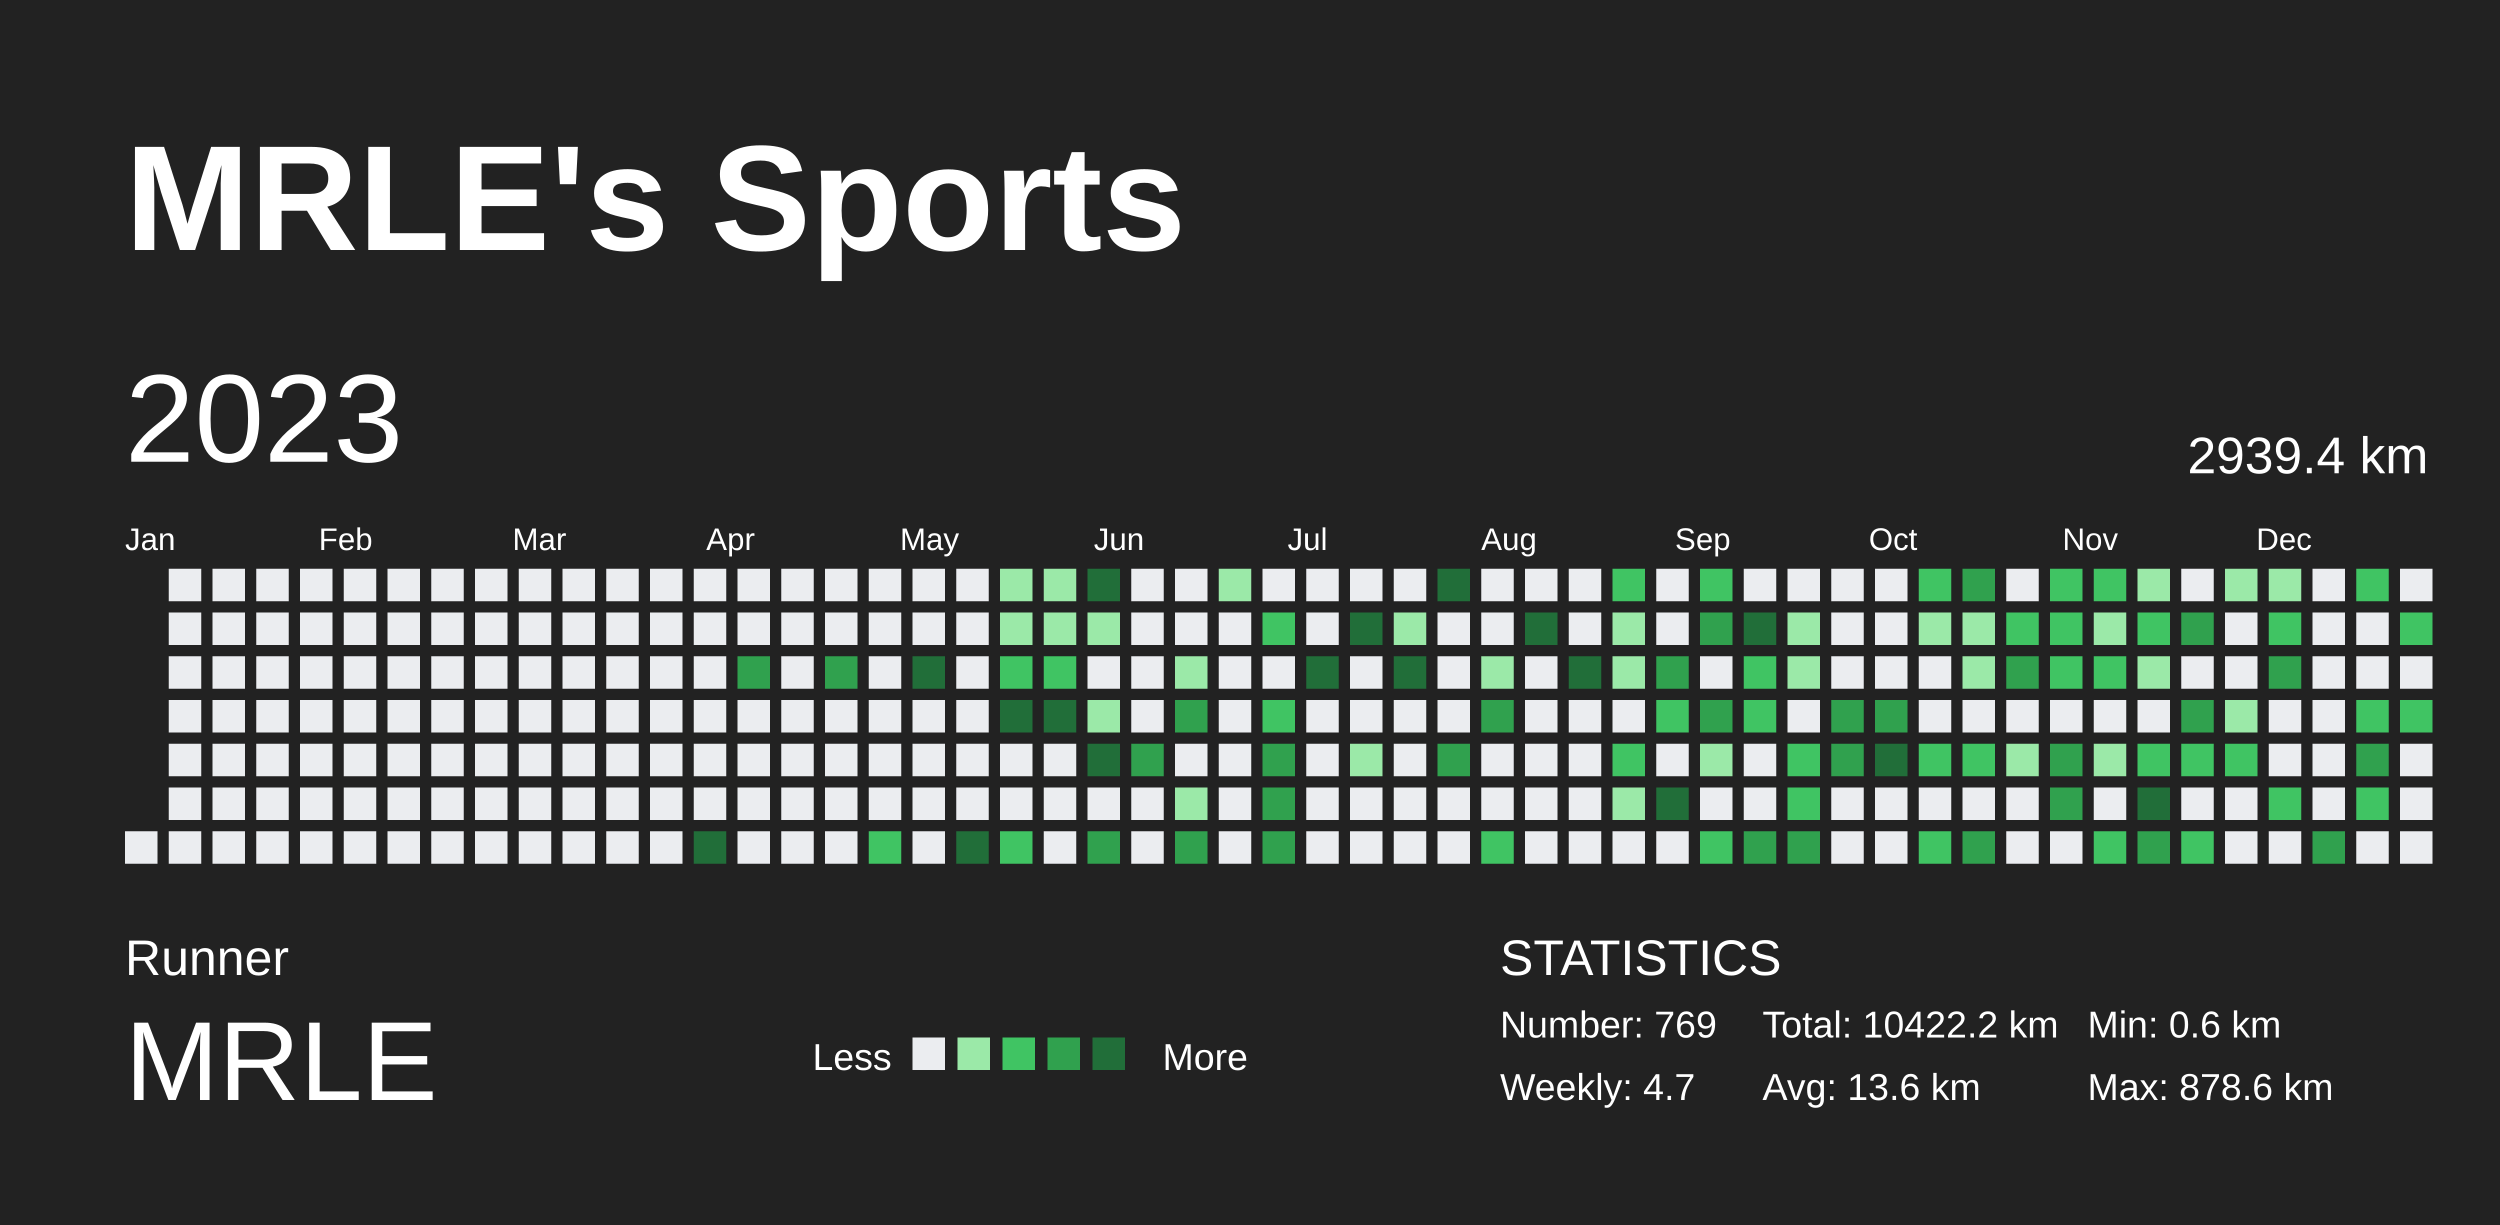
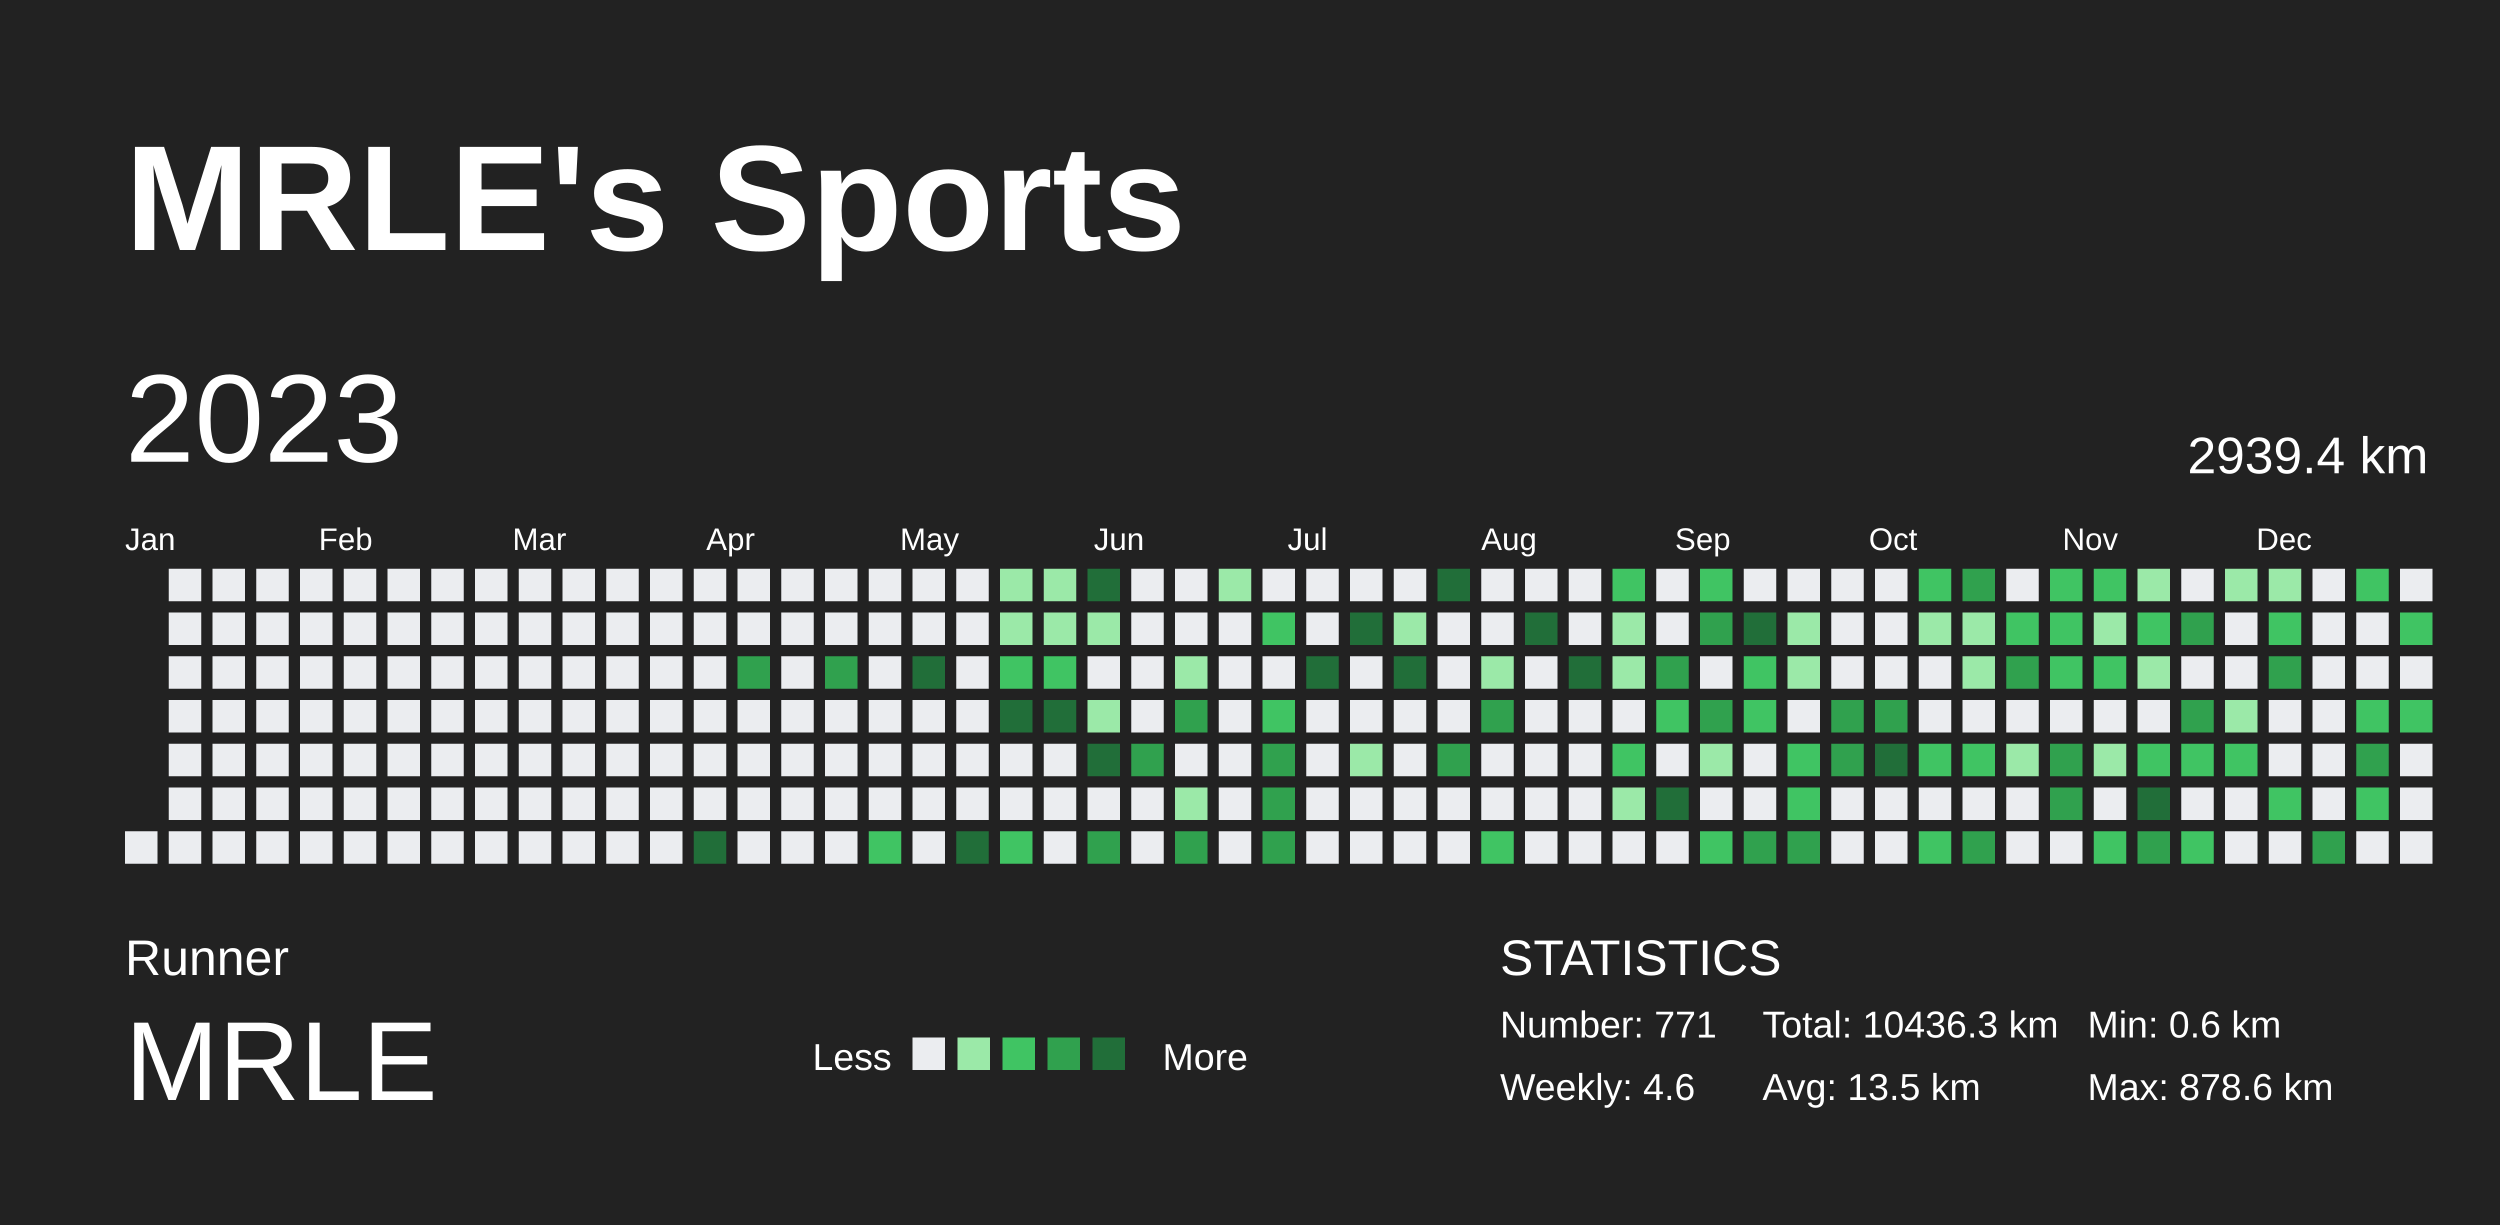
<svg xmlns="http://www.w3.org/2000/svg" baseProfile="full" height="98mm" version="1.1" viewBox="0,0,200,98" width="200mm">
  <defs />
  <rect fill="#222222" height="98" width="200" x="0" y="0" />
  <text fill="#FFFFFF" style="font-size:12px; font-family:Arial; font-weight:bold;" x="10" y="20">MRLE's Sports</text>
  <text fill="#FFFFFF" style="font-size:4px; font-family:Arial" x="10" y="78">Runner</text>
  <text fill="#FFFFFF" style="font-size:9px; font-family:Arial" x="10" y="88">MRLE</text>
  <text fill="#FFFFFF" style="font-size:3px; font-family:Arial" x="65" y="85.6">Less</text>
  <rect fill="#ebedf0" height="2.6" width="2.6" x="73" y="83" />
  <rect fill="#9be9a8" height="2.6" width="2.6" x="76.6" y="83" />
  <rect fill="#40c463" height="2.6" width="2.6" x="80.2" y="83" />
  <rect fill="#30a14e" height="2.6" width="2.6" x="83.8" y="83" />
  <rect fill="#216e39" height="2.6" width="2.6" x="87.4" y="83" />
  <text fill="#FFFFFF" style="font-size:3px; font-family:Arial" x="93" y="85.6">More</text>
  <text fill="#FFFFFF" style="font-size:4px; font-family:Arial" x="120" y="78">STATISTICS</text>
-   <text fill="#FFFFFF" style="font-size:3px; font-family:Arial" x="120" y="83">Number: 769</text>
-   <text fill="#FFFFFF" style="font-size:3px; font-family:Arial" x="120" y="88">Weekly: 4.7</text>
-   <text fill="#FFFFFF" style="font-size:3px; font-family:Arial" x="141" y="83">Total: 10422.2 km</text>
-   <text fill="#FFFFFF" style="font-size:3px; font-family:Arial" x="141" y="88">Avg: 13.6 km</text>
+   <text fill="#FFFFFF" style="font-size:3px; font-family:Arial" x="120" y="83">Number: 771</text>
+   <text fill="#FFFFFF" style="font-size:3px; font-family:Arial" x="120" y="88">Weekly: 4.6</text>
+   <text fill="#FFFFFF" style="font-size:3px; font-family:Arial" x="141" y="83">Total: 10436.3 km</text>
+   <text fill="#FFFFFF" style="font-size:3px; font-family:Arial" x="141" y="88">Avg: 13.5 km</text>
  <text fill="#FFFFFF" style="font-size:3px; font-family:Arial" x="167" y="83">Min: 0.6 km</text>
  <text fill="#FFFFFF" style="font-size:3px; font-family:Arial" x="167" y="88">Max: 878.6 km</text>
  <text dominant-baseline="hanging" fill="#FFFFFF" style="font-size:10.0px; font-family:Arial;" x="10" y="30">2023</text>
  <text dominant-baseline="hanging" fill="#FFFFFF" style="font-size:4.125px; font-family:Arial;" x="175" y="35">2939.4 km</text>
  <text fill="#FFFFFF" style="font-size:2.5px; font-family:Arial" x="10.0" y="44">Jan</text>
  <text fill="#FFFFFF" style="font-size:2.5px; font-family:Arial" x="25.5" y="44">Feb</text>
  <text fill="#FFFFFF" style="font-size:2.5px; font-family:Arial" x="41.0" y="44">Mar</text>
  <text fill="#FFFFFF" style="font-size:2.5px; font-family:Arial" x="56.5" y="44">Apr</text>
  <text fill="#FFFFFF" style="font-size:2.5px; font-family:Arial" x="72.0" y="44">May</text>
  <text fill="#FFFFFF" style="font-size:2.5px; font-family:Arial" x="87.5" y="44">Jun</text>
  <text fill="#FFFFFF" style="font-size:2.5px; font-family:Arial" x="103.0" y="44">Jul</text>
  <text fill="#FFFFFF" style="font-size:2.5px; font-family:Arial" x="118.5" y="44">Aug</text>
  <text fill="#FFFFFF" style="font-size:2.5px; font-family:Arial" x="134.0" y="44">Sep</text>
  <text fill="#FFFFFF" style="font-size:2.5px; font-family:Arial" x="149.5" y="44">Oct</text>
  <text fill="#FFFFFF" style="font-size:2.5px; font-family:Arial" x="165.0" y="44">Nov</text>
  <text fill="#FFFFFF" style="font-size:2.5px; font-family:Arial" x="180.5" y="44">Dec</text>
  <rect fill="#ebedf0" height="2.6" width="2.6" x="10.0" y="66.5" />
  <rect fill="#ebedf0" height="2.6" width="2.6" x="13.5" y="45.5" />
  <rect fill="#ebedf0" height="2.6" width="2.6" x="13.5" y="49.0" />
  <rect fill="#ebedf0" height="2.6" width="2.6" x="13.5" y="52.5" />
  <rect fill="#ebedf0" height="2.6" width="2.6" x="13.5" y="56.0" />
  <rect fill="#ebedf0" height="2.6" width="2.6" x="13.5" y="59.5" />
  <rect fill="#ebedf0" height="2.6" width="2.6" x="13.5" y="63.0" />
  <rect fill="#ebedf0" height="2.6" width="2.6" x="13.5" y="66.5" />
  <rect fill="#ebedf0" height="2.6" width="2.6" x="17.0" y="45.5" />
  <rect fill="#ebedf0" height="2.6" width="2.6" x="17.0" y="49.0" />
  <rect fill="#ebedf0" height="2.6" width="2.6" x="17.0" y="52.5" />
  <rect fill="#ebedf0" height="2.6" width="2.6" x="17.0" y="56.0" />
  <rect fill="#ebedf0" height="2.6" width="2.6" x="17.0" y="59.5" />
  <rect fill="#ebedf0" height="2.6" width="2.6" x="17.0" y="63.0" />
  <rect fill="#ebedf0" height="2.6" width="2.6" x="17.0" y="66.5" />
  <rect fill="#ebedf0" height="2.6" width="2.6" x="20.5" y="45.5" />
  <rect fill="#ebedf0" height="2.6" width="2.6" x="20.5" y="49.0" />
  <rect fill="#ebedf0" height="2.6" width="2.6" x="20.5" y="52.5" />
  <rect fill="#ebedf0" height="2.6" width="2.6" x="20.5" y="56.0" />
  <rect fill="#ebedf0" height="2.6" width="2.6" x="20.5" y="59.5" />
  <rect fill="#ebedf0" height="2.6" width="2.6" x="20.5" y="63.0" />
  <rect fill="#ebedf0" height="2.6" width="2.6" x="20.5" y="66.5" />
  <rect fill="#ebedf0" height="2.6" width="2.6" x="24.0" y="45.5" />
  <rect fill="#ebedf0" height="2.6" width="2.6" x="24.0" y="49.0" />
  <rect fill="#ebedf0" height="2.6" width="2.6" x="24.0" y="52.5" />
  <rect fill="#ebedf0" height="2.6" width="2.6" x="24.0" y="56.0" />
  <rect fill="#ebedf0" height="2.6" width="2.6" x="24.0" y="59.5" />
  <rect fill="#ebedf0" height="2.6" width="2.6" x="24.0" y="63.0" />
  <rect fill="#ebedf0" height="2.6" width="2.6" x="24.0" y="66.5" />
  <rect fill="#ebedf0" height="2.6" width="2.6" x="27.5" y="45.5" />
  <rect fill="#ebedf0" height="2.6" width="2.6" x="27.5" y="49.0" />
  <rect fill="#ebedf0" height="2.6" width="2.6" x="27.5" y="52.5" />
  <rect fill="#ebedf0" height="2.6" width="2.6" x="27.5" y="56.0" />
  <rect fill="#ebedf0" height="2.6" width="2.6" x="27.5" y="59.5" />
  <rect fill="#ebedf0" height="2.6" width="2.6" x="27.5" y="63.0" />
  <rect fill="#ebedf0" height="2.6" width="2.6" x="27.5" y="66.5" />
  <rect fill="#ebedf0" height="2.6" width="2.6" x="31.0" y="45.5" />
  <rect fill="#ebedf0" height="2.6" width="2.6" x="31.0" y="49.0" />
  <rect fill="#ebedf0" height="2.6" width="2.6" x="31.0" y="52.5" />
  <rect fill="#ebedf0" height="2.6" width="2.6" x="31.0" y="56.0" />
  <rect fill="#ebedf0" height="2.6" width="2.6" x="31.0" y="59.5" />
  <rect fill="#ebedf0" height="2.6" width="2.6" x="31.0" y="63.0" />
  <rect fill="#ebedf0" height="2.6" width="2.6" x="31.0" y="66.5" />
  <rect fill="#ebedf0" height="2.6" width="2.6" x="34.5" y="45.5" />
  <rect fill="#ebedf0" height="2.6" width="2.6" x="34.5" y="49.0" />
  <rect fill="#ebedf0" height="2.6" width="2.6" x="34.5" y="52.5" />
  <rect fill="#ebedf0" height="2.6" width="2.6" x="34.5" y="56.0" />
  <rect fill="#ebedf0" height="2.6" width="2.6" x="34.5" y="59.5" />
  <rect fill="#ebedf0" height="2.6" width="2.6" x="34.5" y="63.0" />
  <rect fill="#ebedf0" height="2.6" width="2.6" x="34.5" y="66.5" />
  <rect fill="#ebedf0" height="2.6" width="2.6" x="38.0" y="45.5" />
  <rect fill="#ebedf0" height="2.6" width="2.6" x="38.0" y="49.0" />
  <rect fill="#ebedf0" height="2.6" width="2.6" x="38.0" y="52.5" />
  <rect fill="#ebedf0" height="2.6" width="2.6" x="38.0" y="56.0" />
  <rect fill="#ebedf0" height="2.6" width="2.6" x="38.0" y="59.5" />
  <rect fill="#ebedf0" height="2.6" width="2.6" x="38.0" y="63.0" />
  <rect fill="#ebedf0" height="2.6" width="2.6" x="38.0" y="66.5" />
  <rect fill="#ebedf0" height="2.6" width="2.6" x="41.5" y="45.5" />
  <rect fill="#ebedf0" height="2.6" width="2.6" x="41.5" y="49.0" />
  <rect fill="#ebedf0" height="2.6" width="2.6" x="41.5" y="52.5" />
  <rect fill="#ebedf0" height="2.6" width="2.6" x="41.5" y="56.0" />
  <rect fill="#ebedf0" height="2.6" width="2.6" x="41.5" y="59.5" />
  <rect fill="#ebedf0" height="2.6" width="2.6" x="41.5" y="63.0" />
  <rect fill="#ebedf0" height="2.6" width="2.6" x="41.5" y="66.5" />
  <rect fill="#ebedf0" height="2.6" width="2.6" x="45.0" y="45.5" />
  <rect fill="#ebedf0" height="2.6" width="2.6" x="45.0" y="49.0" />
  <rect fill="#ebedf0" height="2.6" width="2.6" x="45.0" y="52.5" />
  <rect fill="#ebedf0" height="2.6" width="2.6" x="45.0" y="56.0" />
  <rect fill="#ebedf0" height="2.6" width="2.6" x="45.0" y="59.5" />
  <rect fill="#ebedf0" height="2.6" width="2.6" x="45.0" y="63.0" />
  <rect fill="#ebedf0" height="2.6" width="2.6" x="45.0" y="66.5" />
  <rect fill="#ebedf0" height="2.6" width="2.6" x="48.5" y="45.5" />
  <rect fill="#ebedf0" height="2.6" width="2.6" x="48.5" y="49.0" />
  <rect fill="#ebedf0" height="2.6" width="2.6" x="48.5" y="52.5" />
  <rect fill="#ebedf0" height="2.6" width="2.6" x="48.5" y="56.0" />
  <rect fill="#ebedf0" height="2.6" width="2.6" x="48.5" y="59.5" />
  <rect fill="#ebedf0" height="2.6" width="2.6" x="48.5" y="63.0" />
  <rect fill="#ebedf0" height="2.6" width="2.6" x="48.5" y="66.5" />
  <rect fill="#ebedf0" height="2.6" width="2.6" x="52.0" y="45.5" />
  <rect fill="#ebedf0" height="2.6" width="2.6" x="52.0" y="49.0" />
  <rect fill="#ebedf0" height="2.6" width="2.6" x="52.0" y="52.5" />
  <rect fill="#ebedf0" height="2.6" width="2.6" x="52.0" y="56.0" />
  <rect fill="#ebedf0" height="2.6" width="2.6" x="52.0" y="59.5" />
  <rect fill="#ebedf0" height="2.6" width="2.6" x="52.0" y="63.0" />
  <rect fill="#ebedf0" height="2.6" width="2.6" x="52.0" y="66.5" />
  <rect fill="#ebedf0" height="2.6" width="2.6" x="55.5" y="45.5" />
  <rect fill="#ebedf0" height="2.6" width="2.6" x="55.5" y="49.0" />
  <rect fill="#ebedf0" height="2.6" width="2.6" x="55.5" y="52.5" />
  <rect fill="#ebedf0" height="2.6" width="2.6" x="55.5" y="56.0" />
  <rect fill="#ebedf0" height="2.6" width="2.6" x="55.5" y="59.5" />
  <rect fill="#ebedf0" height="2.6" width="2.6" x="55.5" y="63.0" />
  <rect fill="#216e39" height="2.6" width="2.6" x="55.5" y="66.5" />
  <rect fill="#ebedf0" height="2.6" width="2.6" x="59.0" y="45.5" />
  <rect fill="#ebedf0" height="2.6" width="2.6" x="59.0" y="49.0" />
  <rect fill="#30a14e" height="2.6" width="2.6" x="59.0" y="52.5" />
  <rect fill="#ebedf0" height="2.6" width="2.6" x="59.0" y="56.0" />
  <rect fill="#ebedf0" height="2.6" width="2.6" x="59.0" y="59.5" />
  <rect fill="#ebedf0" height="2.6" width="2.6" x="59.0" y="63.0" />
  <rect fill="#ebedf0" height="2.6" width="2.6" x="59.0" y="66.5" />
  <rect fill="#ebedf0" height="2.6" width="2.6" x="62.5" y="45.5" />
  <rect fill="#ebedf0" height="2.6" width="2.6" x="62.5" y="49.0" />
  <rect fill="#ebedf0" height="2.6" width="2.6" x="62.5" y="52.5" />
  <rect fill="#ebedf0" height="2.6" width="2.6" x="62.5" y="56.0" />
  <rect fill="#ebedf0" height="2.6" width="2.6" x="62.5" y="59.5" />
  <rect fill="#ebedf0" height="2.6" width="2.6" x="62.5" y="63.0" />
  <rect fill="#ebedf0" height="2.6" width="2.6" x="62.5" y="66.5" />
  <rect fill="#ebedf0" height="2.6" width="2.6" x="66.0" y="45.5" />
  <rect fill="#ebedf0" height="2.6" width="2.6" x="66.0" y="49.0" />
  <rect fill="#30a14e" height="2.6" width="2.6" x="66.0" y="52.5" />
  <rect fill="#ebedf0" height="2.6" width="2.6" x="66.0" y="56.0" />
  <rect fill="#ebedf0" height="2.6" width="2.6" x="66.0" y="59.5" />
  <rect fill="#ebedf0" height="2.6" width="2.6" x="66.0" y="63.0" />
  <rect fill="#ebedf0" height="2.6" width="2.6" x="66.0" y="66.5" />
  <rect fill="#ebedf0" height="2.6" width="2.6" x="69.5" y="45.5" />
  <rect fill="#ebedf0" height="2.6" width="2.6" x="69.5" y="49.0" />
  <rect fill="#ebedf0" height="2.6" width="2.6" x="69.5" y="52.5" />
  <rect fill="#ebedf0" height="2.6" width="2.6" x="69.5" y="56.0" />
  <rect fill="#ebedf0" height="2.6" width="2.6" x="69.5" y="59.5" />
  <rect fill="#ebedf0" height="2.6" width="2.6" x="69.5" y="63.0" />
  <rect fill="#40c463" height="2.6" width="2.6" x="69.5" y="66.5" />
  <rect fill="#ebedf0" height="2.6" width="2.6" x="73.0" y="45.5" />
  <rect fill="#ebedf0" height="2.6" width="2.6" x="73.0" y="49.0" />
  <rect fill="#216e39" height="2.6" width="2.6" x="73.0" y="52.5" />
  <rect fill="#ebedf0" height="2.6" width="2.6" x="73.0" y="56.0" />
  <rect fill="#ebedf0" height="2.6" width="2.6" x="73.0" y="59.5" />
  <rect fill="#ebedf0" height="2.6" width="2.6" x="73.0" y="63.0" />
  <rect fill="#ebedf0" height="2.6" width="2.6" x="73.0" y="66.5" />
  <rect fill="#ebedf0" height="2.6" width="2.6" x="76.5" y="45.5" />
  <rect fill="#ebedf0" height="2.6" width="2.6" x="76.5" y="49.0" />
  <rect fill="#ebedf0" height="2.6" width="2.6" x="76.5" y="52.5" />
  <rect fill="#ebedf0" height="2.6" width="2.6" x="76.5" y="56.0" />
  <rect fill="#ebedf0" height="2.6" width="2.6" x="76.5" y="59.5" />
  <rect fill="#ebedf0" height="2.6" width="2.6" x="76.5" y="63.0" />
  <rect fill="#216e39" height="2.6" width="2.6" x="76.5" y="66.5" />
  <rect fill="#9be9a8" height="2.6" width="2.6" x="80.0" y="45.5" />
  <rect fill="#9be9a8" height="2.6" width="2.6" x="80.0" y="49.0" />
  <rect fill="#40c463" height="2.6" width="2.6" x="80.0" y="52.5" />
  <rect fill="#216e39" height="2.6" width="2.6" x="80.0" y="56.0" />
  <rect fill="#ebedf0" height="2.6" width="2.6" x="80.0" y="59.5" />
  <rect fill="#ebedf0" height="2.6" width="2.6" x="80.0" y="63.0" />
  <rect fill="#40c463" height="2.6" width="2.6" x="80.0" y="66.5" />
  <rect fill="#9be9a8" height="2.6" width="2.6" x="83.5" y="45.5" />
  <rect fill="#9be9a8" height="2.6" width="2.6" x="83.5" y="49.0" />
  <rect fill="#40c463" height="2.6" width="2.6" x="83.5" y="52.5" />
  <rect fill="#216e39" height="2.6" width="2.6" x="83.5" y="56.0" />
  <rect fill="#ebedf0" height="2.6" width="2.6" x="83.5" y="59.5" />
  <rect fill="#ebedf0" height="2.6" width="2.6" x="83.5" y="63.0" />
  <rect fill="#ebedf0" height="2.6" width="2.6" x="83.5" y="66.5" />
  <rect fill="#216e39" height="2.6" width="2.6" x="87.0" y="45.5" />
  <rect fill="#9be9a8" height="2.6" width="2.6" x="87.0" y="49.0" />
  <rect fill="#ebedf0" height="2.6" width="2.6" x="87.0" y="52.5" />
  <rect fill="#9be9a8" height="2.6" width="2.6" x="87.0" y="56.0" />
  <rect fill="#216e39" height="2.6" width="2.6" x="87.0" y="59.5" />
  <rect fill="#ebedf0" height="2.6" width="2.6" x="87.0" y="63.0" />
  <rect fill="#30a14e" height="2.6" width="2.6" x="87.0" y="66.5" />
  <rect fill="#ebedf0" height="2.6" width="2.6" x="90.5" y="45.5" />
  <rect fill="#ebedf0" height="2.6" width="2.6" x="90.5" y="49.0" />
  <rect fill="#ebedf0" height="2.6" width="2.6" x="90.5" y="52.5" />
  <rect fill="#ebedf0" height="2.6" width="2.6" x="90.5" y="56.0" />
  <rect fill="#30a14e" height="2.6" width="2.6" x="90.5" y="59.5" />
  <rect fill="#ebedf0" height="2.6" width="2.6" x="90.5" y="63.0" />
  <rect fill="#ebedf0" height="2.6" width="2.6" x="90.5" y="66.5" />
  <rect fill="#ebedf0" height="2.6" width="2.6" x="94.0" y="45.5" />
  <rect fill="#ebedf0" height="2.6" width="2.6" x="94.0" y="49.0" />
  <rect fill="#9be9a8" height="2.6" width="2.6" x="94.0" y="52.5" />
  <rect fill="#30a14e" height="2.6" width="2.6" x="94.0" y="56.0" />
  <rect fill="#ebedf0" height="2.6" width="2.6" x="94.0" y="59.5" />
  <rect fill="#9be9a8" height="2.6" width="2.6" x="94.0" y="63.0" />
  <rect fill="#30a14e" height="2.6" width="2.6" x="94.0" y="66.5" />
  <rect fill="#9be9a8" height="2.6" width="2.6" x="97.5" y="45.5" />
  <rect fill="#ebedf0" height="2.6" width="2.6" x="97.5" y="49.0" />
  <rect fill="#ebedf0" height="2.6" width="2.6" x="97.5" y="52.5" />
  <rect fill="#ebedf0" height="2.6" width="2.6" x="97.5" y="56.0" />
  <rect fill="#ebedf0" height="2.6" width="2.6" x="97.5" y="59.5" />
  <rect fill="#ebedf0" height="2.6" width="2.6" x="97.5" y="63.0" />
  <rect fill="#ebedf0" height="2.6" width="2.6" x="97.5" y="66.5" />
  <rect fill="#ebedf0" height="2.6" width="2.6" x="101.0" y="45.5" />
  <rect fill="#40c463" height="2.6" width="2.6" x="101.0" y="49.0" />
  <rect fill="#ebedf0" height="2.6" width="2.6" x="101.0" y="52.5" />
  <rect fill="#40c463" height="2.6" width="2.6" x="101.0" y="56.0" />
  <rect fill="#30a14e" height="2.6" width="2.6" x="101.0" y="59.5" />
  <rect fill="#30a14e" height="2.6" width="2.6" x="101.0" y="63.0" />
  <rect fill="#30a14e" height="2.6" width="2.6" x="101.0" y="66.5" />
  <rect fill="#ebedf0" height="2.6" width="2.6" x="104.5" y="45.5" />
  <rect fill="#ebedf0" height="2.6" width="2.6" x="104.5" y="49.0" />
  <rect fill="#216e39" height="2.6" width="2.6" x="104.5" y="52.5" />
  <rect fill="#ebedf0" height="2.6" width="2.6" x="104.5" y="56.0" />
  <rect fill="#ebedf0" height="2.6" width="2.6" x="104.5" y="59.5" />
  <rect fill="#ebedf0" height="2.6" width="2.6" x="104.5" y="63.0" />
  <rect fill="#ebedf0" height="2.6" width="2.6" x="104.5" y="66.5" />
  <rect fill="#ebedf0" height="2.6" width="2.6" x="108.0" y="45.5" />
  <rect fill="#216e39" height="2.6" width="2.6" x="108.0" y="49.0" />
  <rect fill="#ebedf0" height="2.6" width="2.6" x="108.0" y="52.5" />
  <rect fill="#ebedf0" height="2.6" width="2.6" x="108.0" y="56.0" />
  <rect fill="#9be9a8" height="2.6" width="2.6" x="108.0" y="59.5" />
  <rect fill="#ebedf0" height="2.6" width="2.6" x="108.0" y="63.0" />
  <rect fill="#ebedf0" height="2.6" width="2.6" x="108.0" y="66.5" />
  <rect fill="#ebedf0" height="2.6" width="2.6" x="111.5" y="45.5" />
  <rect fill="#9be9a8" height="2.6" width="2.6" x="111.5" y="49.0" />
  <rect fill="#216e39" height="2.6" width="2.6" x="111.5" y="52.5" />
  <rect fill="#ebedf0" height="2.6" width="2.6" x="111.5" y="56.0" />
  <rect fill="#ebedf0" height="2.6" width="2.6" x="111.5" y="59.5" />
  <rect fill="#ebedf0" height="2.6" width="2.6" x="111.5" y="63.0" />
  <rect fill="#ebedf0" height="2.6" width="2.6" x="111.5" y="66.5" />
  <rect fill="#216e39" height="2.6" width="2.6" x="115.0" y="45.5" />
  <rect fill="#ebedf0" height="2.6" width="2.6" x="115.0" y="49.0" />
  <rect fill="#ebedf0" height="2.6" width="2.6" x="115.0" y="52.5" />
  <rect fill="#ebedf0" height="2.6" width="2.6" x="115.0" y="56.0" />
  <rect fill="#30a14e" height="2.6" width="2.6" x="115.0" y="59.5" />
  <rect fill="#ebedf0" height="2.6" width="2.6" x="115.0" y="63.0" />
  <rect fill="#ebedf0" height="2.6" width="2.6" x="115.0" y="66.5" />
  <rect fill="#ebedf0" height="2.6" width="2.6" x="118.5" y="45.5" />
  <rect fill="#ebedf0" height="2.6" width="2.6" x="118.5" y="49.0" />
  <rect fill="#9be9a8" height="2.6" width="2.6" x="118.5" y="52.5" />
  <rect fill="#30a14e" height="2.6" width="2.6" x="118.5" y="56.0" />
  <rect fill="#ebedf0" height="2.6" width="2.6" x="118.5" y="59.5" />
  <rect fill="#ebedf0" height="2.6" width="2.6" x="118.5" y="63.0" />
  <rect fill="#40c463" height="2.6" width="2.6" x="118.5" y="66.5" />
  <rect fill="#ebedf0" height="2.6" width="2.6" x="122.0" y="45.5" />
  <rect fill="#216e39" height="2.6" width="2.6" x="122.0" y="49.0" />
  <rect fill="#ebedf0" height="2.6" width="2.6" x="122.0" y="52.5" />
  <rect fill="#ebedf0" height="2.6" width="2.6" x="122.0" y="56.0" />
  <rect fill="#ebedf0" height="2.6" width="2.6" x="122.0" y="59.5" />
  <rect fill="#ebedf0" height="2.6" width="2.6" x="122.0" y="63.0" />
  <rect fill="#ebedf0" height="2.6" width="2.6" x="122.0" y="66.5" />
  <rect fill="#ebedf0" height="2.6" width="2.6" x="125.5" y="45.5" />
  <rect fill="#ebedf0" height="2.6" width="2.6" x="125.5" y="49.0" />
  <rect fill="#216e39" height="2.6" width="2.6" x="125.5" y="52.5" />
  <rect fill="#ebedf0" height="2.6" width="2.6" x="125.5" y="56.0" />
  <rect fill="#ebedf0" height="2.6" width="2.6" x="125.5" y="59.5" />
  <rect fill="#ebedf0" height="2.6" width="2.6" x="125.5" y="63.0" />
  <rect fill="#ebedf0" height="2.6" width="2.6" x="125.5" y="66.5" />
  <rect fill="#40c463" height="2.6" width="2.6" x="129.0" y="45.5" />
  <rect fill="#9be9a8" height="2.6" width="2.6" x="129.0" y="49.0" />
  <rect fill="#9be9a8" height="2.6" width="2.6" x="129.0" y="52.5" />
  <rect fill="#ebedf0" height="2.6" width="2.6" x="129.0" y="56.0" />
  <rect fill="#40c463" height="2.6" width="2.6" x="129.0" y="59.5" />
  <rect fill="#9be9a8" height="2.6" width="2.6" x="129.0" y="63.0" />
  <rect fill="#ebedf0" height="2.6" width="2.6" x="129.0" y="66.5" />
  <rect fill="#ebedf0" height="2.6" width="2.6" x="132.5" y="45.5" />
  <rect fill="#ebedf0" height="2.6" width="2.6" x="132.5" y="49.0" />
  <rect fill="#30a14e" height="2.6" width="2.6" x="132.5" y="52.5" />
  <rect fill="#40c463" height="2.6" width="2.6" x="132.5" y="56.0" />
  <rect fill="#ebedf0" height="2.6" width="2.6" x="132.5" y="59.5" />
  <rect fill="#216e39" height="2.6" width="2.6" x="132.5" y="63.0" />
  <rect fill="#ebedf0" height="2.6" width="2.6" x="132.5" y="66.5" />
  <rect fill="#40c463" height="2.6" width="2.6" x="136.0" y="45.5" />
  <rect fill="#30a14e" height="2.6" width="2.6" x="136.0" y="49.0" />
  <rect fill="#ebedf0" height="2.6" width="2.6" x="136.0" y="52.5" />
  <rect fill="#30a14e" height="2.6" width="2.6" x="136.0" y="56.0" />
  <rect fill="#9be9a8" height="2.6" width="2.6" x="136.0" y="59.5" />
  <rect fill="#ebedf0" height="2.6" width="2.6" x="136.0" y="63.0" />
  <rect fill="#40c463" height="2.6" width="2.6" x="136.0" y="66.5" />
  <rect fill="#ebedf0" height="2.6" width="2.6" x="139.5" y="45.5" />
  <rect fill="#216e39" height="2.6" width="2.6" x="139.5" y="49.0" />
  <rect fill="#40c463" height="2.6" width="2.6" x="139.5" y="52.5" />
  <rect fill="#40c463" height="2.6" width="2.6" x="139.5" y="56.0" />
  <rect fill="#ebedf0" height="2.6" width="2.6" x="139.5" y="59.5" />
  <rect fill="#ebedf0" height="2.6" width="2.6" x="139.5" y="63.0" />
  <rect fill="#30a14e" height="2.6" width="2.6" x="139.5" y="66.5" />
  <rect fill="#ebedf0" height="2.6" width="2.6" x="143.0" y="45.5" />
  <rect fill="#9be9a8" height="2.6" width="2.6" x="143.0" y="49.0" />
  <rect fill="#9be9a8" height="2.6" width="2.6" x="143.0" y="52.5" />
  <rect fill="#ebedf0" height="2.6" width="2.6" x="143.0" y="56.0" />
  <rect fill="#40c463" height="2.6" width="2.6" x="143.0" y="59.5" />
  <rect fill="#40c463" height="2.6" width="2.6" x="143.0" y="63.0" />
  <rect fill="#30a14e" height="2.6" width="2.6" x="143.0" y="66.5" />
  <rect fill="#ebedf0" height="2.6" width="2.6" x="146.5" y="45.5" />
  <rect fill="#ebedf0" height="2.6" width="2.6" x="146.5" y="49.0" />
  <rect fill="#ebedf0" height="2.6" width="2.6" x="146.5" y="52.5" />
  <rect fill="#30a14e" height="2.6" width="2.6" x="146.5" y="56.0" />
  <rect fill="#30a14e" height="2.6" width="2.6" x="146.5" y="59.5" />
  <rect fill="#ebedf0" height="2.6" width="2.6" x="146.5" y="63.0" />
  <rect fill="#ebedf0" height="2.6" width="2.6" x="146.5" y="66.5" />
  <rect fill="#ebedf0" height="2.6" width="2.6" x="150.0" y="45.5" />
  <rect fill="#ebedf0" height="2.6" width="2.6" x="150.0" y="49.0" />
  <rect fill="#ebedf0" height="2.6" width="2.6" x="150.0" y="52.5" />
  <rect fill="#30a14e" height="2.6" width="2.6" x="150.0" y="56.0" />
  <rect fill="#216e39" height="2.6" width="2.6" x="150.0" y="59.5" />
  <rect fill="#ebedf0" height="2.6" width="2.6" x="150.0" y="63.0" />
  <rect fill="#ebedf0" height="2.6" width="2.6" x="150.0" y="66.5" />
  <rect fill="#40c463" height="2.6" width="2.6" x="153.5" y="45.5" />
  <rect fill="#9be9a8" height="2.6" width="2.6" x="153.5" y="49.0" />
  <rect fill="#ebedf0" height="2.6" width="2.6" x="153.5" y="52.5" />
  <rect fill="#ebedf0" height="2.6" width="2.6" x="153.5" y="56.0" />
  <rect fill="#40c463" height="2.6" width="2.6" x="153.5" y="59.5" />
  <rect fill="#ebedf0" height="2.6" width="2.6" x="153.5" y="63.0" />
  <rect fill="#40c463" height="2.6" width="2.6" x="153.5" y="66.5" />
  <rect fill="#30a14e" height="2.6" width="2.6" x="157.0" y="45.5" />
  <rect fill="#9be9a8" height="2.6" width="2.6" x="157.0" y="49.0" />
  <rect fill="#9be9a8" height="2.6" width="2.6" x="157.0" y="52.5" />
  <rect fill="#ebedf0" height="2.6" width="2.6" x="157.0" y="56.0" />
  <rect fill="#40c463" height="2.6" width="2.6" x="157.0" y="59.5" />
  <rect fill="#ebedf0" height="2.6" width="2.6" x="157.0" y="63.0" />
  <rect fill="#30a14e" height="2.6" width="2.6" x="157.0" y="66.5" />
  <rect fill="#ebedf0" height="2.6" width="2.6" x="160.5" y="45.5" />
  <rect fill="#40c463" height="2.6" width="2.6" x="160.5" y="49.0" />
  <rect fill="#30a14e" height="2.6" width="2.6" x="160.5" y="52.5" />
  <rect fill="#ebedf0" height="2.6" width="2.6" x="160.5" y="56.0" />
  <rect fill="#9be9a8" height="2.6" width="2.6" x="160.5" y="59.5" />
  <rect fill="#ebedf0" height="2.6" width="2.6" x="160.5" y="63.0" />
  <rect fill="#ebedf0" height="2.6" width="2.6" x="160.5" y="66.5" />
  <rect fill="#40c463" height="2.6" width="2.6" x="164.0" y="45.5" />
  <rect fill="#40c463" height="2.6" width="2.6" x="164.0" y="49.0" />
  <rect fill="#40c463" height="2.6" width="2.6" x="164.0" y="52.5" />
  <rect fill="#ebedf0" height="2.6" width="2.6" x="164.0" y="56.0" />
  <rect fill="#30a14e" height="2.6" width="2.6" x="164.0" y="59.5" />
  <rect fill="#30a14e" height="2.6" width="2.6" x="164.0" y="63.0" />
  <rect fill="#ebedf0" height="2.6" width="2.6" x="164.0" y="66.5" />
  <rect fill="#40c463" height="2.6" width="2.6" x="167.5" y="45.5" />
  <rect fill="#9be9a8" height="2.6" width="2.6" x="167.5" y="49.0" />
  <rect fill="#40c463" height="2.6" width="2.6" x="167.5" y="52.5" />
  <rect fill="#ebedf0" height="2.6" width="2.6" x="167.5" y="56.0" />
  <rect fill="#9be9a8" height="2.6" width="2.6" x="167.5" y="59.5" />
  <rect fill="#ebedf0" height="2.6" width="2.6" x="167.5" y="63.0" />
  <rect fill="#40c463" height="2.6" width="2.6" x="167.5" y="66.5" />
  <rect fill="#9be9a8" height="2.6" width="2.6" x="171.0" y="45.5" />
  <rect fill="#40c463" height="2.6" width="2.6" x="171.0" y="49.0" />
  <rect fill="#9be9a8" height="2.6" width="2.6" x="171.0" y="52.5" />
  <rect fill="#ebedf0" height="2.6" width="2.6" x="171.0" y="56.0" />
  <rect fill="#40c463" height="2.6" width="2.6" x="171.0" y="59.5" />
  <rect fill="#216e39" height="2.6" width="2.6" x="171.0" y="63.0" />
  <rect fill="#30a14e" height="2.6" width="2.6" x="171.0" y="66.5" />
  <rect fill="#ebedf0" height="2.6" width="2.6" x="174.5" y="45.5" />
  <rect fill="#30a14e" height="2.6" width="2.6" x="174.5" y="49.0" />
  <rect fill="#ebedf0" height="2.6" width="2.6" x="174.5" y="52.5" />
  <rect fill="#30a14e" height="2.6" width="2.6" x="174.5" y="56.0" />
  <rect fill="#40c463" height="2.6" width="2.6" x="174.5" y="59.5" />
  <rect fill="#ebedf0" height="2.6" width="2.6" x="174.5" y="63.0" />
  <rect fill="#40c463" height="2.6" width="2.6" x="174.5" y="66.5" />
  <rect fill="#9be9a8" height="2.6" width="2.6" x="178.0" y="45.5" />
  <rect fill="#ebedf0" height="2.6" width="2.6" x="178.0" y="49.0" />
  <rect fill="#ebedf0" height="2.6" width="2.6" x="178.0" y="52.5" />
  <rect fill="#9be9a8" height="2.6" width="2.6" x="178.0" y="56.0" />
  <rect fill="#40c463" height="2.6" width="2.6" x="178.0" y="59.5" />
  <rect fill="#ebedf0" height="2.6" width="2.6" x="178.0" y="63.0" />
  <rect fill="#ebedf0" height="2.6" width="2.6" x="178.0" y="66.5" />
  <rect fill="#9be9a8" height="2.6" width="2.6" x="181.5" y="45.5" />
  <rect fill="#40c463" height="2.6" width="2.6" x="181.5" y="49.0" />
  <rect fill="#30a14e" height="2.6" width="2.6" x="181.5" y="52.5" />
  <rect fill="#ebedf0" height="2.6" width="2.6" x="181.5" y="56.0" />
  <rect fill="#ebedf0" height="2.6" width="2.6" x="181.5" y="59.5" />
  <rect fill="#40c463" height="2.6" width="2.6" x="181.5" y="63.0" />
  <rect fill="#ebedf0" height="2.6" width="2.6" x="181.5" y="66.5" />
  <rect fill="#ebedf0" height="2.6" width="2.6" x="185.0" y="45.5" />
  <rect fill="#ebedf0" height="2.6" width="2.6" x="185.0" y="49.0" />
  <rect fill="#ebedf0" height="2.6" width="2.6" x="185.0" y="52.5" />
  <rect fill="#ebedf0" height="2.6" width="2.6" x="185.0" y="56.0" />
  <rect fill="#ebedf0" height="2.6" width="2.6" x="185.0" y="59.5" />
  <rect fill="#ebedf0" height="2.6" width="2.6" x="185.0" y="63.0" />
  <rect fill="#30a14e" height="2.6" width="2.6" x="185.0" y="66.5" />
  <rect fill="#40c463" height="2.6" width="2.6" x="188.5" y="45.5" />
  <rect fill="#ebedf0" height="2.6" width="2.6" x="188.5" y="49.0" />
  <rect fill="#ebedf0" height="2.6" width="2.6" x="188.5" y="52.5" />
  <rect fill="#40c463" height="2.6" width="2.6" x="188.5" y="56.0" />
  <rect fill="#30a14e" height="2.6" width="2.6" x="188.5" y="59.5" />
  <rect fill="#40c463" height="2.6" width="2.6" x="188.5" y="63.0" />
  <rect fill="#ebedf0" height="2.6" width="2.6" x="188.5" y="66.5" />
  <rect fill="#ebedf0" height="2.6" width="2.6" x="192.0" y="45.5" />
  <rect fill="#40c463" height="2.6" width="2.6" x="192.0" y="49.0" />
  <rect fill="#ebedf0" height="2.6" width="2.6" x="192.0" y="52.5" />
  <rect fill="#40c463" height="2.6" width="2.6" x="192.0" y="56.0" />
  <rect fill="#ebedf0" height="2.6" width="2.6" x="192.0" y="59.5" />
  <rect fill="#ebedf0" height="2.6" width="2.6" x="192.0" y="63.0" />
  <rect fill="#ebedf0" height="2.6" width="2.6" x="192.0" y="66.5" />
</svg>
